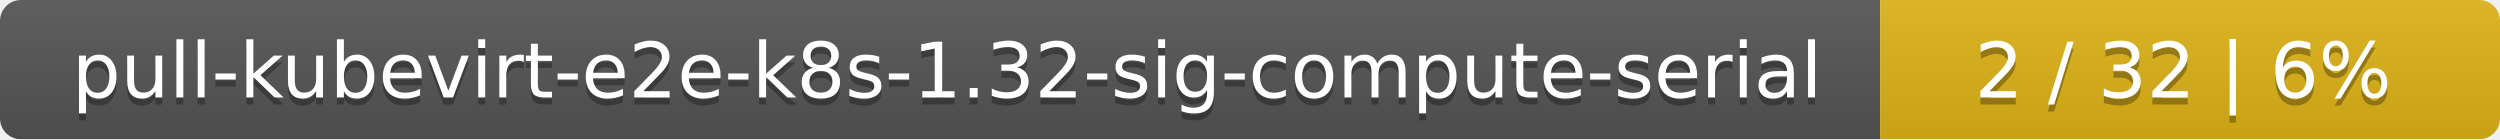
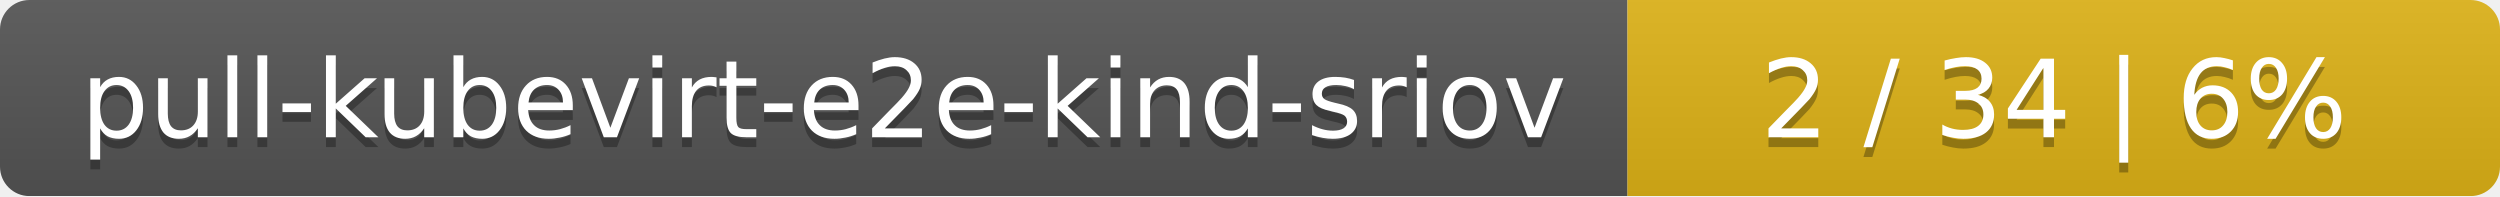
- <svg xmlns="http://www.w3.org/2000/svg" width="359" height="20">
+ <svg xmlns="http://www.w3.org/2000/svg" width="255" height="20">
  <linearGradient id="smooth" x2="0" y2="100%">
    <stop offset="0" stop-color="#bbb" stop-opacity=".1" />
    <stop offset="1" stop-opacity=".1" />
  </linearGradient>
  <mask id="round">
-     <rect width="359" height="20" rx="3" fill="#fff" />
+     <rect width="255" height="20" rx="3" fill="#fff" />
  </mask>
  <g mask="url(#round)">
-     <rect width="270" height="20" fill="#555" />
-     <rect x="270" width="89" height="20" fill="#dfb317" />
-     <rect width="359" height="20" fill="url(#smooth)" />
+     <rect width="166" height="20" fill="#555" />
+     <rect x="166" width="89" height="20" fill="#dfb317" />
+     <rect width="255" height="20" fill="url(#smooth)" />
  </g>
  <g fill="#fff" text-anchor="middle" font-family="DejaVu Sans,Verdana,Geneva,sans-serif" font-size="11">
-     <text x="136" y="15" fill="#010101" fill-opacity=".3">pull-kubevirt-e2e-k8s-1.32-sig-compute-serial</text>
-     <text x="136" y="14">pull-kubevirt-e2e-k8s-1.32-sig-compute-serial</text>
-     <text x="313.5" y="15" fill="#010101" fill-opacity=".3">2 / 32    |    6%</text>
-     <text x="313.5" y="14">2 / 32    |    6%</text>
+     <text x="84" y="15" fill="#010101" fill-opacity=".3">pull-kubevirt-e2e-kind-sriov</text>
+     <text x="84" y="14">pull-kubevirt-e2e-kind-sriov</text>
+     <text x="209.5" y="15" fill="#010101" fill-opacity=".3">2 / 34    |    6%</text>
+     <text x="209.5" y="14">2 / 34    |    6%</text>
  </g>
</svg>
